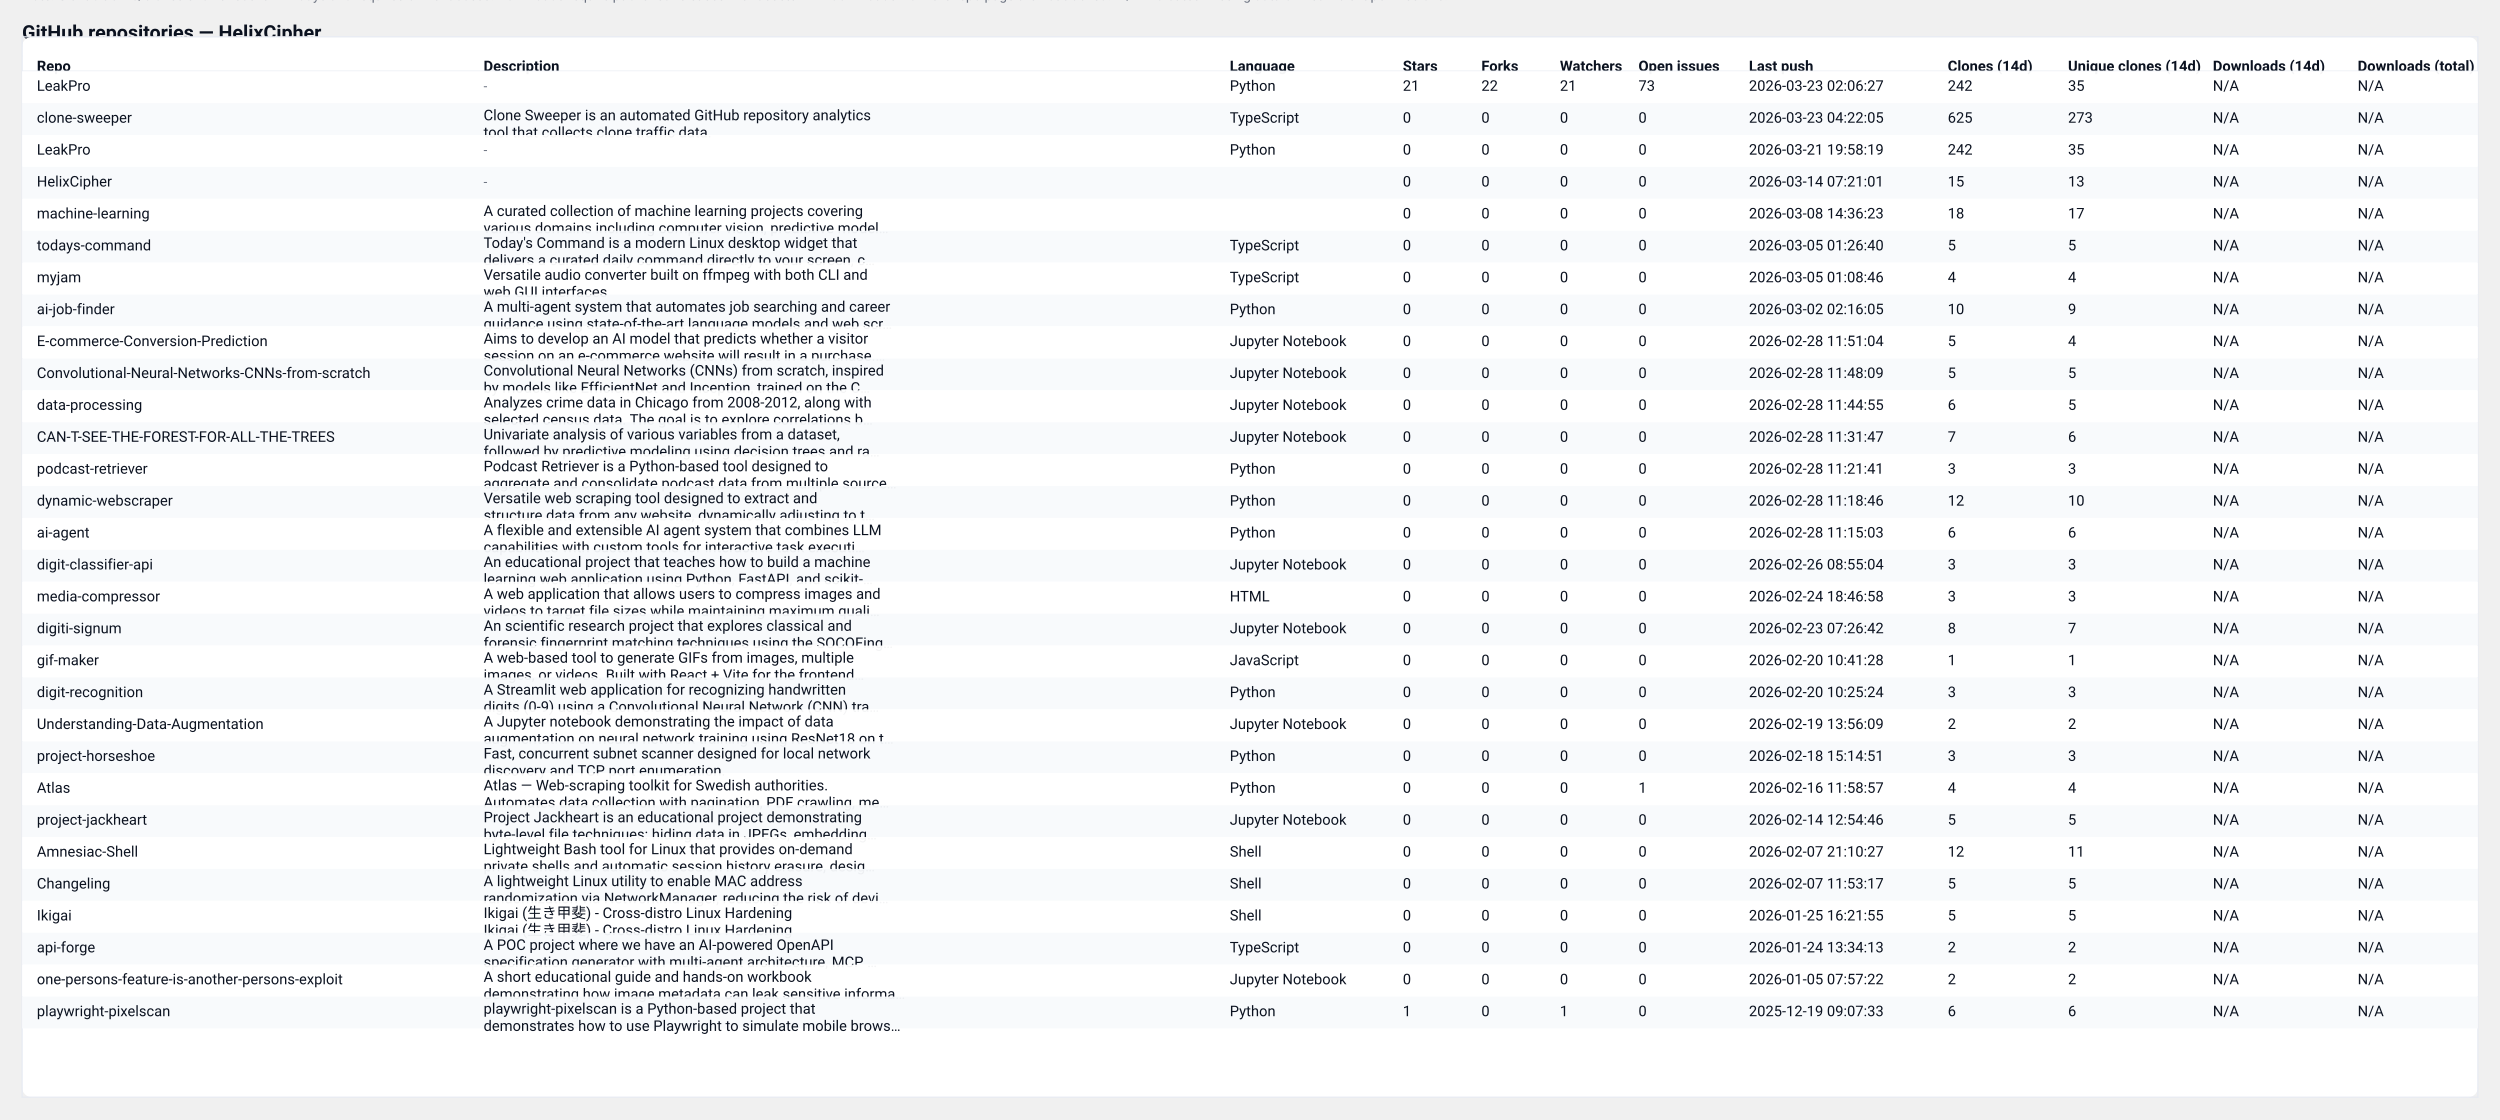
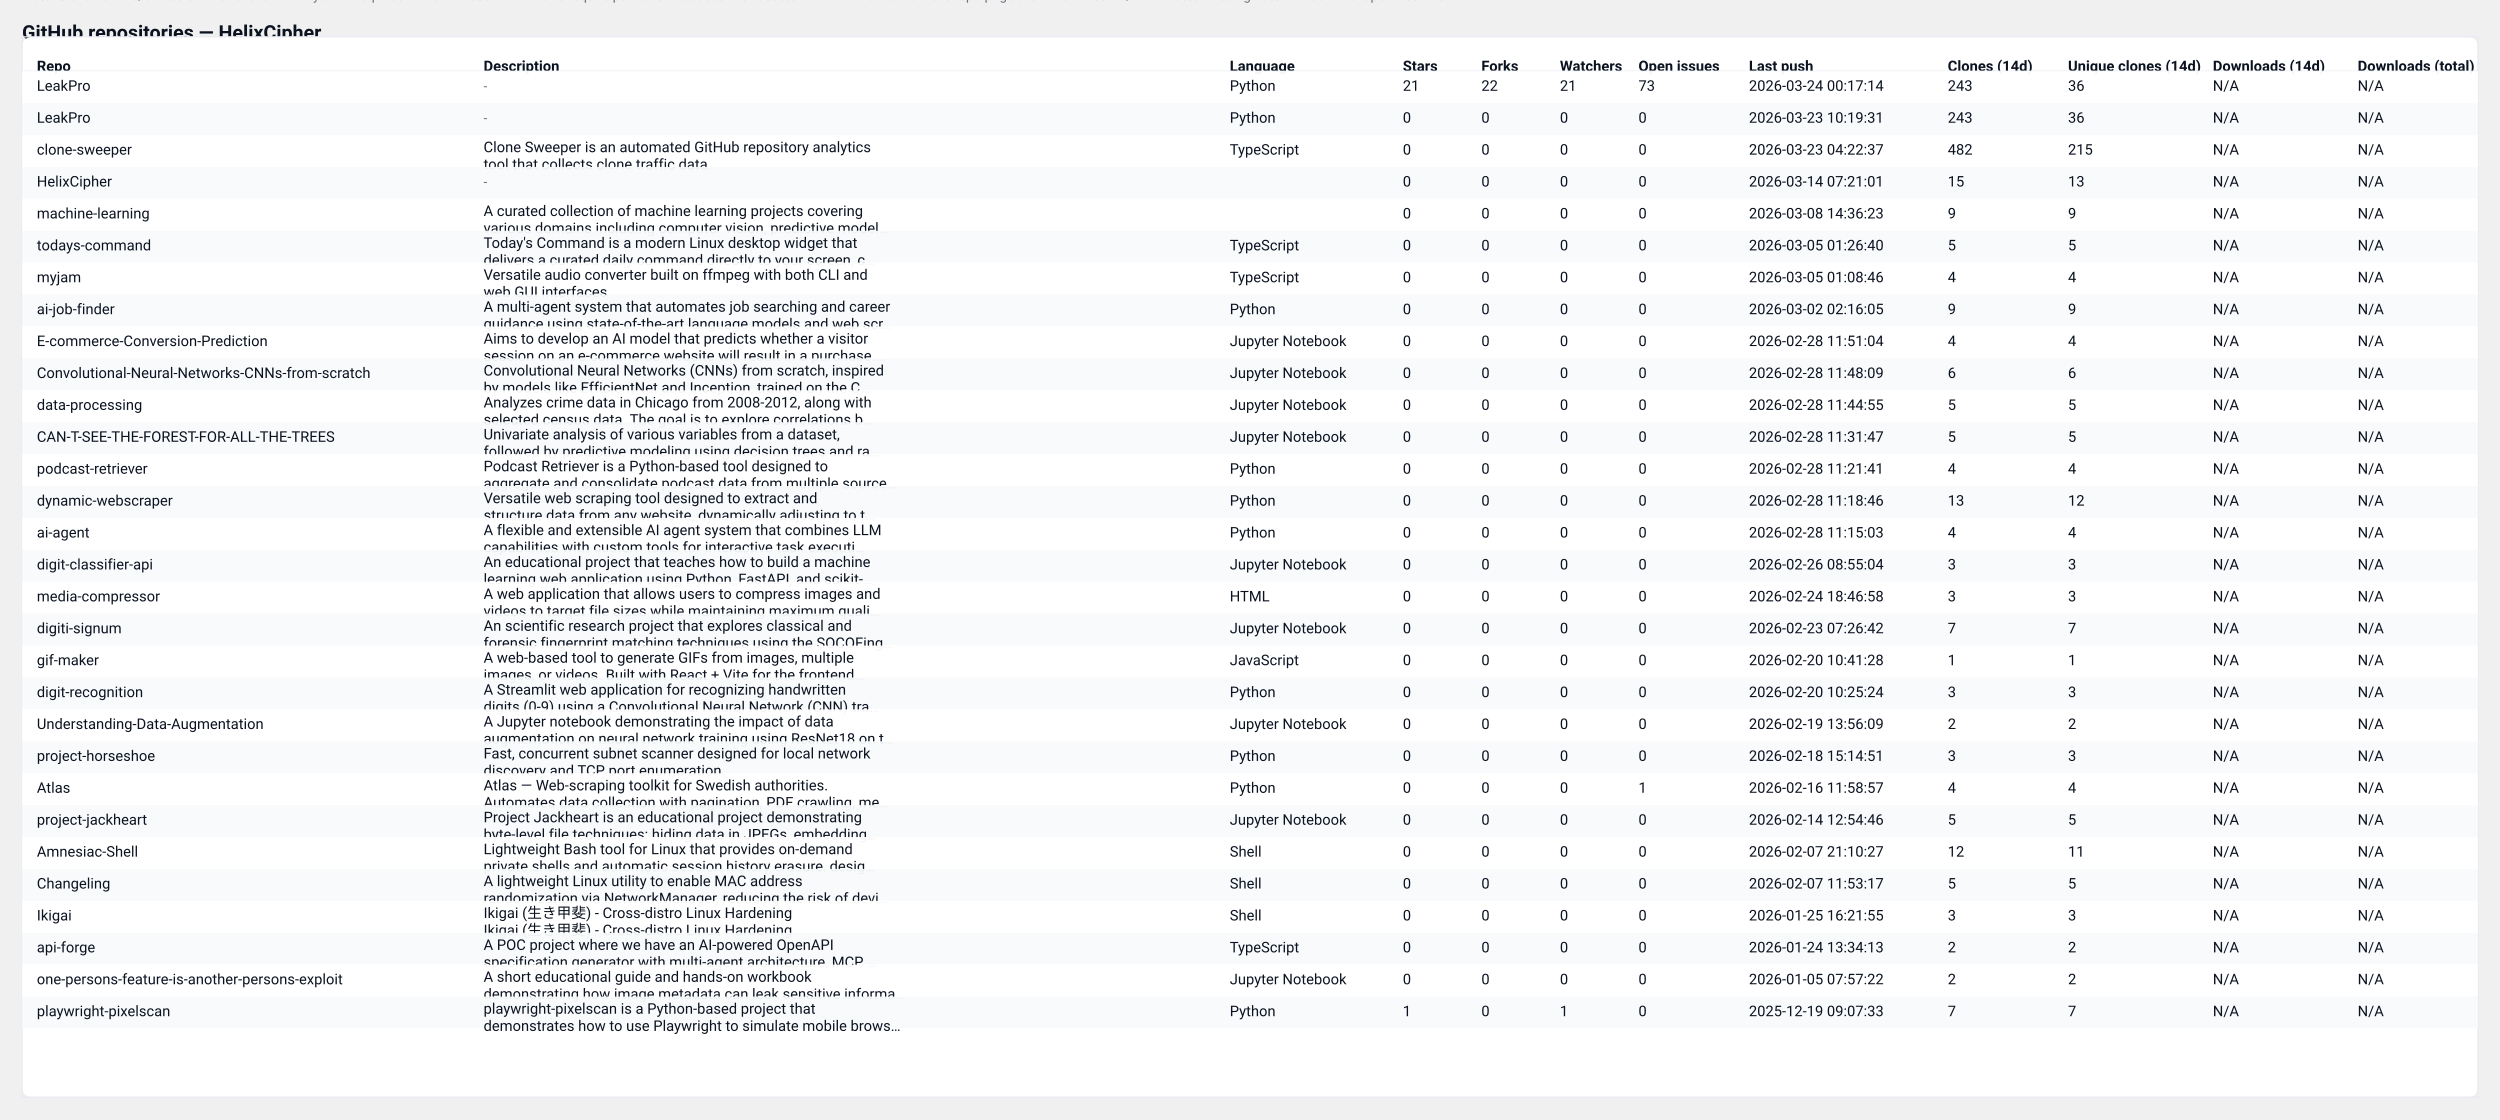
<svg xmlns="http://www.w3.org/2000/svg" width="2037" height="912" viewBox="0 0 2037 912" role="img" aria-label="GitHub repository clones table">
  <style>
  .card { font-family: "Segoe UI", Roboto, "Helvetica Neue", Arial, sans-serif; }
  .title { font-weight:700; font-size:16px; fill: #0b1220; }
  .meta  { font-size:12px; fill:#374151; opacity:0.9; }
  .th    { font-size:12px; font-weight:700; fill:#0b1220; }
  .td    { font-size:12px; fill:#0b1220; }
  .muted { font-size:11px; fill:#6b7280; }
  .row-even { fill: #ffffff; }
  .row-odd  { fill: #f8fafc; }
  .table-border { stroke: #e6eaf2; stroke-width: 1; fill: none; }
  @media (prefers-color-scheme: dark) {
    .title, .meta, .th, .td, .muted { fill: #ffffff; }
    .row-even { fill: #0b1220; }
    .row-odd  { fill: #071026; }
    .table-border { stroke: #0f172a; }
  }
</style>
  <text x="18" y="32" class="title card">GitHub repositories — HelixCipher</text>
-   <text x="18" y="50" class="meta card">Generated: 2026-03-23T04:22:35.670461Z · Mode: Public repos only · Repos: 30 · Clones: 1269 · Downloads: 0</text>
+   <text x="18" y="50" class="meta card">Generated: 2026-03-24T04:11:13.914753Z · Mode: Public repos only · Repos: 30 · Clones: 1113 · Downloads: 0</text>
  <rect x="18" y="30" width="2001" height="864" rx="8" class="row-even" />
  <rect x="18" y="30" width="2001" height="864" class="table-border" />
  <text x="30" y="58" class="th card">Repo</text>
  <text x="394" y="58" class="th card">Description</text>
  <text x="1002" y="58" class="th card">Language</text>
  <text x="1143" y="58" class="th card">Stars</text>
  <text x="1207" y="58" class="th card">Forks</text>
  <text x="1271" y="58" class="th card">Watchers</text>
  <text x="1335" y="58" class="th card">Open issues</text>
  <text x="1425" y="58" class="th card">Last push</text>
  <text x="1587" y="58" class="th card">Clones (14d)</text>
  <text x="1685" y="58" class="th card">Unique clones (14d)</text>
  <text x="1803" y="58" class="th card">Downloads (14d)</text>
  <text x="1921" y="58" class="th card">Downloads (total)</text>
  <line x1="18" y1="58" x2="2019" y2="58" stroke="#e6eaf2" />
  <rect x="18" y="58" width="2001" height="26" class="row-even" opacity="0.95" />
  <text x="30" y="74" class="td card">LeakPro</text>
  <text x="394" y="74" class="muted card">-</text>
  <text x="1002" y="74" class="td card">Python</text>
  <text x="1143" y="74" class="td card">21</text>
  <text x="1207" y="74" class="td card">22</text>
  <text x="1271" y="74" class="td card">21</text>
  <text x="1335" y="74" class="td card">73</text>
-   <text x="1425" y="74" class="td card">2026-03-23 02:06:27</text>
-   <text x="1587" y="74" class="td card">242</text>
-   <text x="1685" y="74" class="td card">35</text>
+   <text x="1425" y="74" class="td card">2026-03-24 00:17:14</text>
+   <text x="1587" y="74" class="td card">243</text>
+   <text x="1685" y="74" class="td card">36</text>
  <text x="1803" y="74" class="td card">N/A</text>
  <text x="1921" y="74" class="td card">N/A</text>
  <rect x="18" y="84" width="2001" height="26" class="row-odd" opacity="0.95" />
-   <text x="30" y="100" class="td card">clone-sweeper</text>
-   <text x="394" y="98" class="td card">Clone Sweeper is an automated GitHub repository analytics</text>
-   <text x="394" y="112" class="td card">tool that collects clone traffic data.</text>
-   <text x="1002" y="100" class="td card">TypeScript</text>
+   <text x="30" y="100" class="td card">LeakPro</text>
+   <text x="394" y="100" class="muted card">-</text>
+   <text x="1002" y="100" class="td card">Python</text>
  <text x="1143" y="100" class="td card">0</text>
  <text x="1207" y="100" class="td card">0</text>
  <text x="1271" y="100" class="td card">0</text>
  <text x="1335" y="100" class="td card">0</text>
-   <text x="1425" y="100" class="td card">2026-03-23 04:22:05</text>
-   <text x="1587" y="100" class="td card">625</text>
-   <text x="1685" y="100" class="td card">273</text>
+   <text x="1425" y="100" class="td card">2026-03-23 10:19:31</text>
+   <text x="1587" y="100" class="td card">243</text>
+   <text x="1685" y="100" class="td card">36</text>
  <text x="1803" y="100" class="td card">N/A</text>
  <text x="1921" y="100" class="td card">N/A</text>
  <rect x="18" y="110" width="2001" height="26" class="row-even" opacity="0.95" />
-   <text x="30" y="126" class="td card">LeakPro</text>
-   <text x="394" y="126" class="muted card">-</text>
-   <text x="1002" y="126" class="td card">Python</text>
+   <text x="30" y="126" class="td card">clone-sweeper</text>
+   <text x="394" y="124" class="td card">Clone Sweeper is an automated GitHub repository analytics</text>
+   <text x="394" y="138" class="td card">tool that collects clone traffic data.</text>
+   <text x="1002" y="126" class="td card">TypeScript</text>
  <text x="1143" y="126" class="td card">0</text>
  <text x="1207" y="126" class="td card">0</text>
  <text x="1271" y="126" class="td card">0</text>
  <text x="1335" y="126" class="td card">0</text>
-   <text x="1425" y="126" class="td card">2026-03-21 19:58:19</text>
-   <text x="1587" y="126" class="td card">242</text>
-   <text x="1685" y="126" class="td card">35</text>
+   <text x="1425" y="126" class="td card">2026-03-23 04:22:37</text>
+   <text x="1587" y="126" class="td card">482</text>
+   <text x="1685" y="126" class="td card">215</text>
  <text x="1803" y="126" class="td card">N/A</text>
  <text x="1921" y="126" class="td card">N/A</text>
  <rect x="18" y="136" width="2001" height="26" class="row-odd" opacity="0.95" />
  <text x="30" y="152" class="td card">HelixCipher</text>
  <text x="394" y="152" class="muted card">-</text>
  <text x="1002" y="152" class="td card" />
  <text x="1143" y="152" class="td card">0</text>
  <text x="1207" y="152" class="td card">0</text>
  <text x="1271" y="152" class="td card">0</text>
  <text x="1335" y="152" class="td card">0</text>
  <text x="1425" y="152" class="td card">2026-03-14 07:21:01</text>
  <text x="1587" y="152" class="td card">15</text>
  <text x="1685" y="152" class="td card">13</text>
  <text x="1803" y="152" class="td card">N/A</text>
  <text x="1921" y="152" class="td card">N/A</text>
  <rect x="18" y="162" width="2001" height="26" class="row-even" opacity="0.95" />
  <text x="30" y="178" class="td card">machine-learning</text>
  <text x="394" y="176" class="td card">A curated collection of machine learning projects covering</text>
  <text x="394" y="190" class="td card">various domains including computer vision, predictive model…</text>
  <text x="1002" y="178" class="td card" />
  <text x="1143" y="178" class="td card">0</text>
  <text x="1207" y="178" class="td card">0</text>
  <text x="1271" y="178" class="td card">0</text>
  <text x="1335" y="178" class="td card">0</text>
  <text x="1425" y="178" class="td card">2026-03-08 14:36:23</text>
-   <text x="1587" y="178" class="td card">18</text>
-   <text x="1685" y="178" class="td card">17</text>
+   <text x="1587" y="178" class="td card">9</text>
+   <text x="1685" y="178" class="td card">9</text>
  <text x="1803" y="178" class="td card">N/A</text>
  <text x="1921" y="178" class="td card">N/A</text>
  <rect x="18" y="188" width="2001" height="26" class="row-odd" opacity="0.95" />
  <text x="30" y="204" class="td card">todays-command</text>
  <text x="394" y="202" class="td card">Today's Command is a modern Linux desktop widget that</text>
  <text x="394" y="216" class="td card">delivers a curated daily command directly to your screen, c…</text>
  <text x="1002" y="204" class="td card">TypeScript</text>
  <text x="1143" y="204" class="td card">0</text>
  <text x="1207" y="204" class="td card">0</text>
  <text x="1271" y="204" class="td card">0</text>
  <text x="1335" y="204" class="td card">0</text>
  <text x="1425" y="204" class="td card">2026-03-05 01:26:40</text>
  <text x="1587" y="204" class="td card">5</text>
  <text x="1685" y="204" class="td card">5</text>
  <text x="1803" y="204" class="td card">N/A</text>
  <text x="1921" y="204" class="td card">N/A</text>
  <rect x="18" y="214" width="2001" height="26" class="row-even" opacity="0.95" />
  <text x="30" y="230" class="td card">myjam</text>
  <text x="394" y="228" class="td card">Versatile audio converter built on ffmpeg with both CLI and</text>
  <text x="394" y="242" class="td card">web GUI interfaces</text>
  <text x="1002" y="230" class="td card">TypeScript</text>
  <text x="1143" y="230" class="td card">0</text>
  <text x="1207" y="230" class="td card">0</text>
  <text x="1271" y="230" class="td card">0</text>
  <text x="1335" y="230" class="td card">0</text>
  <text x="1425" y="230" class="td card">2026-03-05 01:08:46</text>
  <text x="1587" y="230" class="td card">4</text>
  <text x="1685" y="230" class="td card">4</text>
  <text x="1803" y="230" class="td card">N/A</text>
  <text x="1921" y="230" class="td card">N/A</text>
  <rect x="18" y="240" width="2001" height="26" class="row-odd" opacity="0.95" />
  <text x="30" y="256" class="td card">ai-job-finder</text>
  <text x="394" y="254" class="td card">A multi-agent system that automates job searching and career</text>
  <text x="394" y="268" class="td card">guidance using state-of-the-art language models and web scr…</text>
  <text x="1002" y="256" class="td card">Python</text>
  <text x="1143" y="256" class="td card">0</text>
  <text x="1207" y="256" class="td card">0</text>
  <text x="1271" y="256" class="td card">0</text>
  <text x="1335" y="256" class="td card">0</text>
  <text x="1425" y="256" class="td card">2026-03-02 02:16:05</text>
-   <text x="1587" y="256" class="td card">10</text>
+   <text x="1587" y="256" class="td card">9</text>
  <text x="1685" y="256" class="td card">9</text>
  <text x="1803" y="256" class="td card">N/A</text>
  <text x="1921" y="256" class="td card">N/A</text>
  <rect x="18" y="266" width="2001" height="26" class="row-even" opacity="0.95" />
  <text x="30" y="282" class="td card">E-commerce-Conversion-Prediction</text>
  <text x="394" y="280" class="td card">Aims to develop an AI model that predicts whether a visitor</text>
  <text x="394" y="294" class="td card">session on an e-commerce website will result in a purchase.…</text>
  <text x="1002" y="282" class="td card">Jupyter Notebook</text>
  <text x="1143" y="282" class="td card">0</text>
  <text x="1207" y="282" class="td card">0</text>
  <text x="1271" y="282" class="td card">0</text>
  <text x="1335" y="282" class="td card">0</text>
  <text x="1425" y="282" class="td card">2026-02-28 11:51:04</text>
-   <text x="1587" y="282" class="td card">5</text>
+   <text x="1587" y="282" class="td card">4</text>
  <text x="1685" y="282" class="td card">4</text>
  <text x="1803" y="282" class="td card">N/A</text>
  <text x="1921" y="282" class="td card">N/A</text>
  <rect x="18" y="292" width="2001" height="26" class="row-odd" opacity="0.95" />
  <text x="30" y="308" class="td card">Convolutional-Neural-Networks-CNNs-from-scratch</text>
  <text x="394" y="306" class="td card">Convolutional Neural Networks (CNNs) from scratch, inspired</text>
  <text x="394" y="320" class="td card">by models like EfficientNet and Inception, trained on the C…</text>
  <text x="1002" y="308" class="td card">Jupyter Notebook</text>
  <text x="1143" y="308" class="td card">0</text>
  <text x="1207" y="308" class="td card">0</text>
  <text x="1271" y="308" class="td card">0</text>
  <text x="1335" y="308" class="td card">0</text>
  <text x="1425" y="308" class="td card">2026-02-28 11:48:09</text>
-   <text x="1587" y="308" class="td card">5</text>
-   <text x="1685" y="308" class="td card">5</text>
+   <text x="1587" y="308" class="td card">6</text>
+   <text x="1685" y="308" class="td card">6</text>
  <text x="1803" y="308" class="td card">N/A</text>
  <text x="1921" y="308" class="td card">N/A</text>
  <rect x="18" y="318" width="2001" height="26" class="row-even" opacity="0.95" />
  <text x="30" y="334" class="td card">data-processing</text>
  <text x="394" y="332" class="td card">Analyzes crime data in Chicago from 2008-2012, along with</text>
  <text x="394" y="346" class="td card">selected census data. The goal is to explore correlations b…</text>
  <text x="1002" y="334" class="td card">Jupyter Notebook</text>
  <text x="1143" y="334" class="td card">0</text>
  <text x="1207" y="334" class="td card">0</text>
  <text x="1271" y="334" class="td card">0</text>
  <text x="1335" y="334" class="td card">0</text>
  <text x="1425" y="334" class="td card">2026-02-28 11:44:55</text>
-   <text x="1587" y="334" class="td card">6</text>
+   <text x="1587" y="334" class="td card">5</text>
  <text x="1685" y="334" class="td card">5</text>
  <text x="1803" y="334" class="td card">N/A</text>
  <text x="1921" y="334" class="td card">N/A</text>
  <rect x="18" y="344" width="2001" height="26" class="row-odd" opacity="0.95" />
  <text x="30" y="360" class="td card">CAN-T-SEE-THE-FOREST-FOR-ALL-THE-TREES</text>
  <text x="394" y="358" class="td card">Univariate analysis of various variables from a dataset,</text>
  <text x="394" y="372" class="td card">followed by predictive modeling using decision trees and ra…</text>
  <text x="1002" y="360" class="td card">Jupyter Notebook</text>
  <text x="1143" y="360" class="td card">0</text>
  <text x="1207" y="360" class="td card">0</text>
  <text x="1271" y="360" class="td card">0</text>
  <text x="1335" y="360" class="td card">0</text>
  <text x="1425" y="360" class="td card">2026-02-28 11:31:47</text>
-   <text x="1587" y="360" class="td card">7</text>
-   <text x="1685" y="360" class="td card">6</text>
+   <text x="1587" y="360" class="td card">5</text>
+   <text x="1685" y="360" class="td card">5</text>
  <text x="1803" y="360" class="td card">N/A</text>
  <text x="1921" y="360" class="td card">N/A</text>
  <rect x="18" y="370" width="2001" height="26" class="row-even" opacity="0.95" />
  <text x="30" y="386" class="td card">podcast-retriever</text>
  <text x="394" y="384" class="td card">Podcast Retriever is a Python-based tool designed to</text>
  <text x="394" y="398" class="td card">aggregate and consolidate podcast data from multiple source…</text>
  <text x="1002" y="386" class="td card">Python</text>
  <text x="1143" y="386" class="td card">0</text>
  <text x="1207" y="386" class="td card">0</text>
  <text x="1271" y="386" class="td card">0</text>
  <text x="1335" y="386" class="td card">0</text>
  <text x="1425" y="386" class="td card">2026-02-28 11:21:41</text>
-   <text x="1587" y="386" class="td card">3</text>
-   <text x="1685" y="386" class="td card">3</text>
+   <text x="1587" y="386" class="td card">4</text>
+   <text x="1685" y="386" class="td card">4</text>
  <text x="1803" y="386" class="td card">N/A</text>
  <text x="1921" y="386" class="td card">N/A</text>
  <rect x="18" y="396" width="2001" height="26" class="row-odd" opacity="0.95" />
  <text x="30" y="412" class="td card">dynamic-webscraper</text>
  <text x="394" y="410" class="td card">Versatile web scraping tool designed to extract and</text>
  <text x="394" y="424" class="td card">structure data from any website, dynamically adjusting to t…</text>
  <text x="1002" y="412" class="td card">Python</text>
  <text x="1143" y="412" class="td card">0</text>
  <text x="1207" y="412" class="td card">0</text>
  <text x="1271" y="412" class="td card">0</text>
  <text x="1335" y="412" class="td card">0</text>
  <text x="1425" y="412" class="td card">2026-02-28 11:18:46</text>
-   <text x="1587" y="412" class="td card">12</text>
-   <text x="1685" y="412" class="td card">10</text>
+   <text x="1587" y="412" class="td card">13</text>
+   <text x="1685" y="412" class="td card">12</text>
  <text x="1803" y="412" class="td card">N/A</text>
  <text x="1921" y="412" class="td card">N/A</text>
  <rect x="18" y="422" width="2001" height="26" class="row-even" opacity="0.95" />
  <text x="30" y="438" class="td card">ai-agent</text>
  <text x="394" y="436" class="td card">A flexible and extensible AI agent system that combines LLM</text>
  <text x="394" y="450" class="td card">capabilities with custom tools for interactive task executi…</text>
  <text x="1002" y="438" class="td card">Python</text>
  <text x="1143" y="438" class="td card">0</text>
  <text x="1207" y="438" class="td card">0</text>
  <text x="1271" y="438" class="td card">0</text>
  <text x="1335" y="438" class="td card">0</text>
  <text x="1425" y="438" class="td card">2026-02-28 11:15:03</text>
-   <text x="1587" y="438" class="td card">6</text>
-   <text x="1685" y="438" class="td card">6</text>
+   <text x="1587" y="438" class="td card">4</text>
+   <text x="1685" y="438" class="td card">4</text>
  <text x="1803" y="438" class="td card">N/A</text>
  <text x="1921" y="438" class="td card">N/A</text>
  <rect x="18" y="448" width="2001" height="26" class="row-odd" opacity="0.95" />
  <text x="30" y="464" class="td card">digit-classifier-api</text>
  <text x="394" y="462" class="td card">An educational project that teaches how to build a machine</text>
  <text x="394" y="476" class="td card">learning web application using Python, FastAPI, and scikit-…</text>
  <text x="1002" y="464" class="td card">Jupyter Notebook</text>
  <text x="1143" y="464" class="td card">0</text>
  <text x="1207" y="464" class="td card">0</text>
  <text x="1271" y="464" class="td card">0</text>
  <text x="1335" y="464" class="td card">0</text>
  <text x="1425" y="464" class="td card">2026-02-26 08:55:04</text>
  <text x="1587" y="464" class="td card">3</text>
  <text x="1685" y="464" class="td card">3</text>
  <text x="1803" y="464" class="td card">N/A</text>
  <text x="1921" y="464" class="td card">N/A</text>
  <rect x="18" y="474" width="2001" height="26" class="row-even" opacity="0.95" />
  <text x="30" y="490" class="td card">media-compressor</text>
  <text x="394" y="488" class="td card">A web application that allows users to compress images and</text>
  <text x="394" y="502" class="td card">videos to target file sizes while maintaining maximum quali…</text>
  <text x="1002" y="490" class="td card">HTML</text>
  <text x="1143" y="490" class="td card">0</text>
  <text x="1207" y="490" class="td card">0</text>
  <text x="1271" y="490" class="td card">0</text>
  <text x="1335" y="490" class="td card">0</text>
  <text x="1425" y="490" class="td card">2026-02-24 18:46:58</text>
  <text x="1587" y="490" class="td card">3</text>
  <text x="1685" y="490" class="td card">3</text>
  <text x="1803" y="490" class="td card">N/A</text>
  <text x="1921" y="490" class="td card">N/A</text>
  <rect x="18" y="500" width="2001" height="26" class="row-odd" opacity="0.95" />
  <text x="30" y="516" class="td card">digiti-signum</text>
  <text x="394" y="514" class="td card">An scientific research project that explores classical and</text>
  <text x="394" y="528" class="td card">forensic fingerprint matching techniques using the SOCOFing…</text>
  <text x="1002" y="516" class="td card">Jupyter Notebook</text>
  <text x="1143" y="516" class="td card">0</text>
  <text x="1207" y="516" class="td card">0</text>
  <text x="1271" y="516" class="td card">0</text>
  <text x="1335" y="516" class="td card">0</text>
  <text x="1425" y="516" class="td card">2026-02-23 07:26:42</text>
-   <text x="1587" y="516" class="td card">8</text>
+   <text x="1587" y="516" class="td card">7</text>
  <text x="1685" y="516" class="td card">7</text>
  <text x="1803" y="516" class="td card">N/A</text>
  <text x="1921" y="516" class="td card">N/A</text>
  <rect x="18" y="526" width="2001" height="26" class="row-even" opacity="0.95" />
  <text x="30" y="542" class="td card">gif-maker</text>
  <text x="394" y="540" class="td card">A web-based tool to generate GIFs from images, multiple</text>
  <text x="394" y="554" class="td card">images, or videos. Built with React + Vite for the frontend…</text>
  <text x="1002" y="542" class="td card">JavaScript</text>
  <text x="1143" y="542" class="td card">0</text>
  <text x="1207" y="542" class="td card">0</text>
  <text x="1271" y="542" class="td card">0</text>
  <text x="1335" y="542" class="td card">0</text>
  <text x="1425" y="542" class="td card">2026-02-20 10:41:28</text>
  <text x="1587" y="542" class="td card">1</text>
  <text x="1685" y="542" class="td card">1</text>
  <text x="1803" y="542" class="td card">N/A</text>
  <text x="1921" y="542" class="td card">N/A</text>
  <rect x="18" y="552" width="2001" height="26" class="row-odd" opacity="0.95" />
  <text x="30" y="568" class="td card">digit-recognition</text>
  <text x="394" y="566" class="td card">A Streamlit web application for recognizing handwritten</text>
  <text x="394" y="580" class="td card">digits (0-9) using a Convolutional Neural Network (CNN) tra…</text>
  <text x="1002" y="568" class="td card">Python</text>
  <text x="1143" y="568" class="td card">0</text>
  <text x="1207" y="568" class="td card">0</text>
  <text x="1271" y="568" class="td card">0</text>
  <text x="1335" y="568" class="td card">0</text>
  <text x="1425" y="568" class="td card">2026-02-20 10:25:24</text>
  <text x="1587" y="568" class="td card">3</text>
  <text x="1685" y="568" class="td card">3</text>
  <text x="1803" y="568" class="td card">N/A</text>
  <text x="1921" y="568" class="td card">N/A</text>
  <rect x="18" y="578" width="2001" height="26" class="row-even" opacity="0.95" />
  <text x="30" y="594" class="td card">Understanding-Data-Augmentation</text>
  <text x="394" y="592" class="td card">A Jupyter notebook demonstrating the impact of data</text>
  <text x="394" y="606" class="td card">augmentation on neural network training using ResNet18 on t…</text>
  <text x="1002" y="594" class="td card">Jupyter Notebook</text>
  <text x="1143" y="594" class="td card">0</text>
  <text x="1207" y="594" class="td card">0</text>
  <text x="1271" y="594" class="td card">0</text>
  <text x="1335" y="594" class="td card">0</text>
  <text x="1425" y="594" class="td card">2026-02-19 13:56:09</text>
  <text x="1587" y="594" class="td card">2</text>
  <text x="1685" y="594" class="td card">2</text>
  <text x="1803" y="594" class="td card">N/A</text>
  <text x="1921" y="594" class="td card">N/A</text>
  <rect x="18" y="604" width="2001" height="26" class="row-odd" opacity="0.95" />
  <text x="30" y="620" class="td card">project-horseshoe</text>
  <text x="394" y="618" class="td card">Fast, concurrent subnet scanner designed for local network</text>
  <text x="394" y="632" class="td card">discovery and TCP port enumeration.</text>
  <text x="1002" y="620" class="td card">Python</text>
  <text x="1143" y="620" class="td card">0</text>
  <text x="1207" y="620" class="td card">0</text>
  <text x="1271" y="620" class="td card">0</text>
  <text x="1335" y="620" class="td card">0</text>
  <text x="1425" y="620" class="td card">2026-02-18 15:14:51</text>
  <text x="1587" y="620" class="td card">3</text>
  <text x="1685" y="620" class="td card">3</text>
  <text x="1803" y="620" class="td card">N/A</text>
  <text x="1921" y="620" class="td card">N/A</text>
  <rect x="18" y="630" width="2001" height="26" class="row-even" opacity="0.95" />
  <text x="30" y="646" class="td card">Atlas</text>
  <text x="394" y="644" class="td card">Atlas — Web-scraping toolkit for Swedish authorities.</text>
  <text x="394" y="658" class="td card">Automates data collection with pagination, PDF crawling, me…</text>
  <text x="1002" y="646" class="td card">Python</text>
  <text x="1143" y="646" class="td card">0</text>
  <text x="1207" y="646" class="td card">0</text>
  <text x="1271" y="646" class="td card">0</text>
  <text x="1335" y="646" class="td card">1</text>
  <text x="1425" y="646" class="td card">2026-02-16 11:58:57</text>
  <text x="1587" y="646" class="td card">4</text>
  <text x="1685" y="646" class="td card">4</text>
  <text x="1803" y="646" class="td card">N/A</text>
  <text x="1921" y="646" class="td card">N/A</text>
  <rect x="18" y="656" width="2001" height="26" class="row-odd" opacity="0.95" />
  <text x="30" y="672" class="td card">project-jackheart</text>
  <text x="394" y="670" class="td card">Project Jackheart is an educational project demonstrating</text>
  <text x="394" y="684" class="td card">byte-level file techniques: hiding data in JPEGs, embedding…</text>
  <text x="1002" y="672" class="td card">Jupyter Notebook</text>
  <text x="1143" y="672" class="td card">0</text>
  <text x="1207" y="672" class="td card">0</text>
  <text x="1271" y="672" class="td card">0</text>
  <text x="1335" y="672" class="td card">0</text>
  <text x="1425" y="672" class="td card">2026-02-14 12:54:46</text>
  <text x="1587" y="672" class="td card">5</text>
  <text x="1685" y="672" class="td card">5</text>
  <text x="1803" y="672" class="td card">N/A</text>
  <text x="1921" y="672" class="td card">N/A</text>
  <rect x="18" y="682" width="2001" height="26" class="row-even" opacity="0.95" />
  <text x="30" y="698" class="td card">Amnesiac-Shell</text>
  <text x="394" y="696" class="td card">Lightweight Bash tool for Linux that provides on-demand</text>
  <text x="394" y="710" class="td card">private shells and automatic session history erasure, desig…</text>
  <text x="1002" y="698" class="td card">Shell</text>
  <text x="1143" y="698" class="td card">0</text>
  <text x="1207" y="698" class="td card">0</text>
  <text x="1271" y="698" class="td card">0</text>
  <text x="1335" y="698" class="td card">0</text>
  <text x="1425" y="698" class="td card">2026-02-07 21:10:27</text>
  <text x="1587" y="698" class="td card">12</text>
  <text x="1685" y="698" class="td card">11</text>
  <text x="1803" y="698" class="td card">N/A</text>
  <text x="1921" y="698" class="td card">N/A</text>
  <rect x="18" y="708" width="2001" height="26" class="row-odd" opacity="0.95" />
  <text x="30" y="724" class="td card">Changeling</text>
  <text x="394" y="722" class="td card">A lightweight Linux utility to enable MAC address</text>
  <text x="394" y="736" class="td card">randomization via NetworkManager, reducing the risk of devi…</text>
  <text x="1002" y="724" class="td card">Shell</text>
  <text x="1143" y="724" class="td card">0</text>
  <text x="1207" y="724" class="td card">0</text>
  <text x="1271" y="724" class="td card">0</text>
  <text x="1335" y="724" class="td card">0</text>
  <text x="1425" y="724" class="td card">2026-02-07 11:53:17</text>
  <text x="1587" y="724" class="td card">5</text>
  <text x="1685" y="724" class="td card">5</text>
  <text x="1803" y="724" class="td card">N/A</text>
  <text x="1921" y="724" class="td card">N/A</text>
  <rect x="18" y="734" width="2001" height="26" class="row-even" opacity="0.95" />
  <text x="30" y="750" class="td card">Ikigai</text>
  <text x="394" y="748" class="td card">Ikigai (生き甲斐) - Cross-distro Linux Hardening</text>
  <text x="394" y="762" class="td card">Ikigai (生き甲斐) - Cross-distro Linux Hardening</text>
  <text x="1002" y="750" class="td card">Shell</text>
  <text x="1143" y="750" class="td card">0</text>
  <text x="1207" y="750" class="td card">0</text>
  <text x="1271" y="750" class="td card">0</text>
  <text x="1335" y="750" class="td card">0</text>
  <text x="1425" y="750" class="td card">2026-01-25 16:21:55</text>
-   <text x="1587" y="750" class="td card">5</text>
-   <text x="1685" y="750" class="td card">5</text>
+   <text x="1587" y="750" class="td card">3</text>
+   <text x="1685" y="750" class="td card">3</text>
  <text x="1803" y="750" class="td card">N/A</text>
  <text x="1921" y="750" class="td card">N/A</text>
  <rect x="18" y="760" width="2001" height="26" class="row-odd" opacity="0.95" />
  <text x="30" y="776" class="td card">api-forge</text>
  <text x="394" y="774" class="td card">A POC project where we have an AI-powered OpenAPI</text>
  <text x="394" y="788" class="td card">specification generator with multi-agent architecture, MCP …</text>
  <text x="1002" y="776" class="td card">TypeScript</text>
  <text x="1143" y="776" class="td card">0</text>
  <text x="1207" y="776" class="td card">0</text>
  <text x="1271" y="776" class="td card">0</text>
  <text x="1335" y="776" class="td card">0</text>
  <text x="1425" y="776" class="td card">2026-01-24 13:34:13</text>
  <text x="1587" y="776" class="td card">2</text>
  <text x="1685" y="776" class="td card">2</text>
  <text x="1803" y="776" class="td card">N/A</text>
  <text x="1921" y="776" class="td card">N/A</text>
  <rect x="18" y="786" width="2001" height="26" class="row-even" opacity="0.95" />
  <text x="30" y="802" class="td card">one-persons-feature-is-another-persons-exploit</text>
  <text x="394" y="800" class="td card">A short educational guide and hands-on workbook</text>
  <text x="394" y="814" class="td card">demonstrating how image metadata can leak sensitive informa…</text>
  <text x="1002" y="802" class="td card">Jupyter Notebook</text>
  <text x="1143" y="802" class="td card">0</text>
  <text x="1207" y="802" class="td card">0</text>
  <text x="1271" y="802" class="td card">0</text>
  <text x="1335" y="802" class="td card">0</text>
  <text x="1425" y="802" class="td card">2026-01-05 07:57:22</text>
  <text x="1587" y="802" class="td card">2</text>
  <text x="1685" y="802" class="td card">2</text>
  <text x="1803" y="802" class="td card">N/A</text>
  <text x="1921" y="802" class="td card">N/A</text>
  <rect x="18" y="812" width="2001" height="26" class="row-odd" opacity="0.95" />
  <text x="30" y="828" class="td card">playwright-pixelscan</text>
  <text x="394" y="826" class="td card">playwright-pixelscan is a Python-based project that</text>
  <text x="394" y="840" class="td card">demonstrates how to use Playwright to simulate mobile brows…</text>
  <text x="1002" y="828" class="td card">Python</text>
  <text x="1143" y="828" class="td card">1</text>
  <text x="1207" y="828" class="td card">0</text>
  <text x="1271" y="828" class="td card">1</text>
  <text x="1335" y="828" class="td card">0</text>
  <text x="1425" y="828" class="td card">2025-12-19 09:07:33</text>
-   <text x="1587" y="828" class="td card">6</text>
-   <text x="1685" y="828" class="td card">6</text>
+   <text x="1587" y="828" class="td card">7</text>
+   <text x="1685" y="828" class="td card">7</text>
  <text x="1803" y="828" class="td card">N/A</text>
  <text x="1921" y="828" class="td card">N/A</text>
  <text x="18" y="" class="muted card">Note: GitHub traffic/clones shows recent ~14 days and requires owner access. Downloads require published releases with assets - ZIP downloads from the repo page are not tracked. 'N/A' indicates missing data or insufficient permissions.</text>
</svg>
